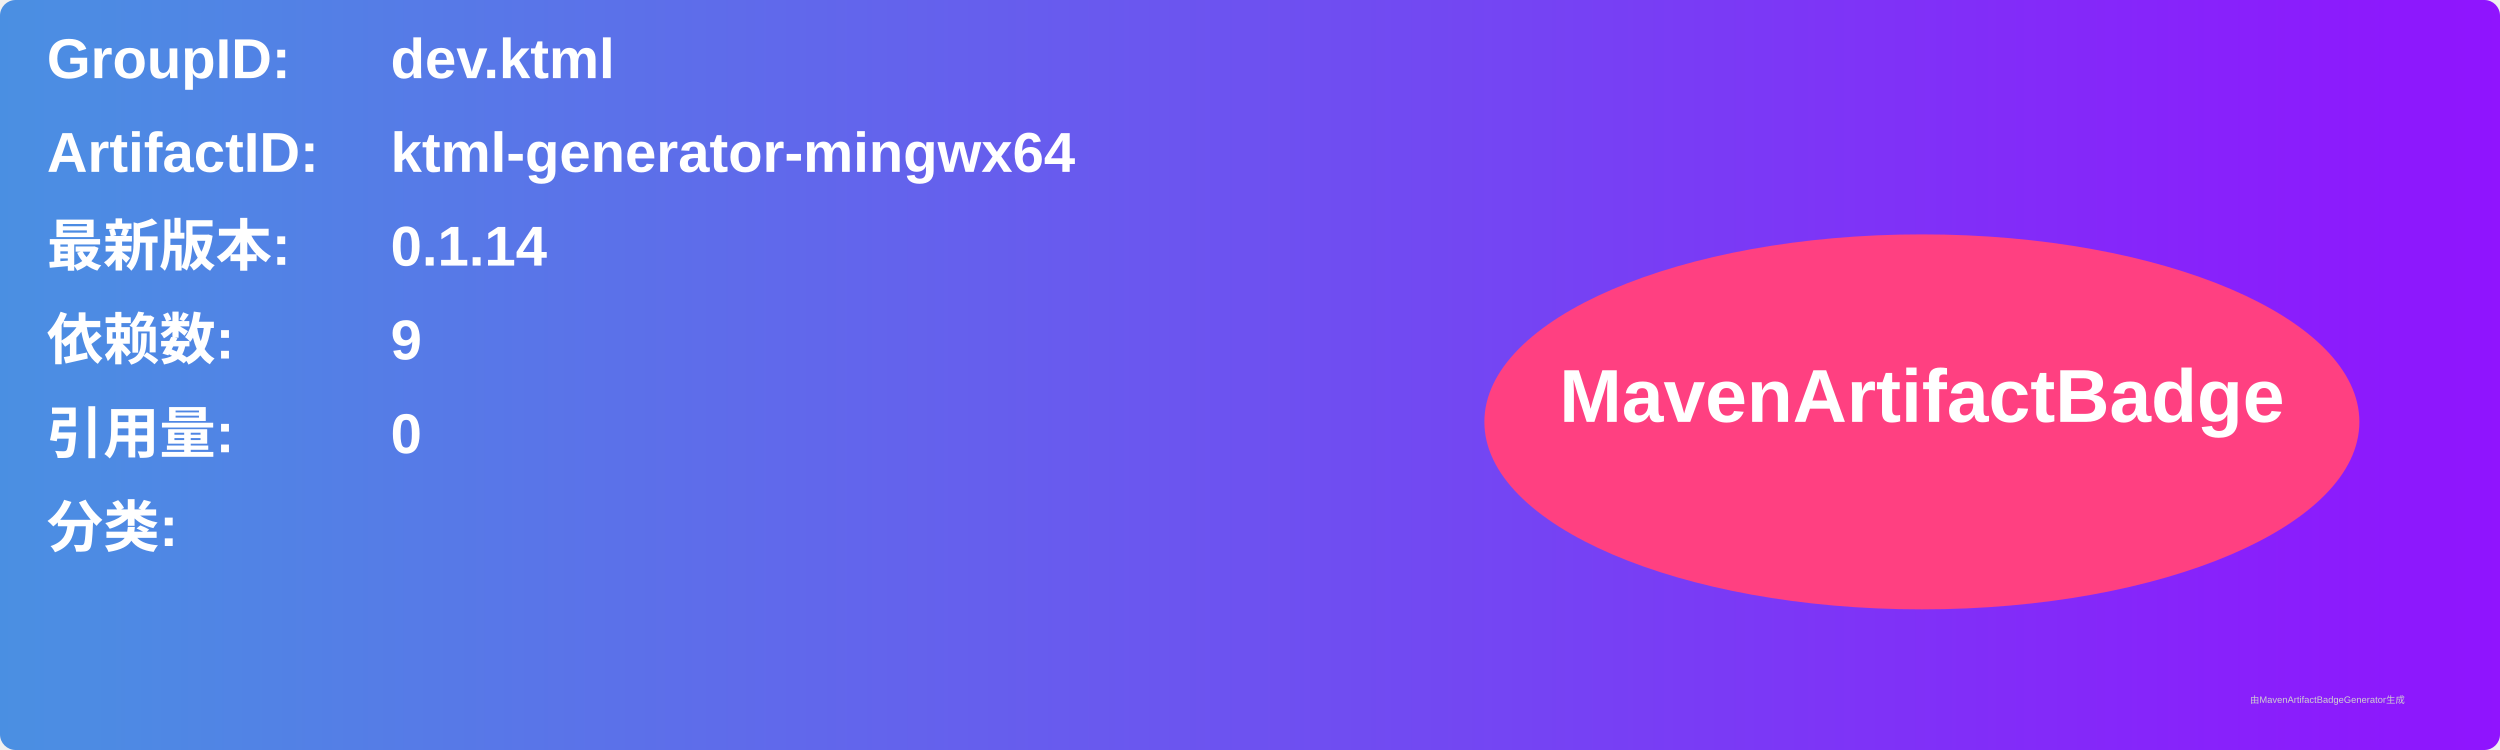
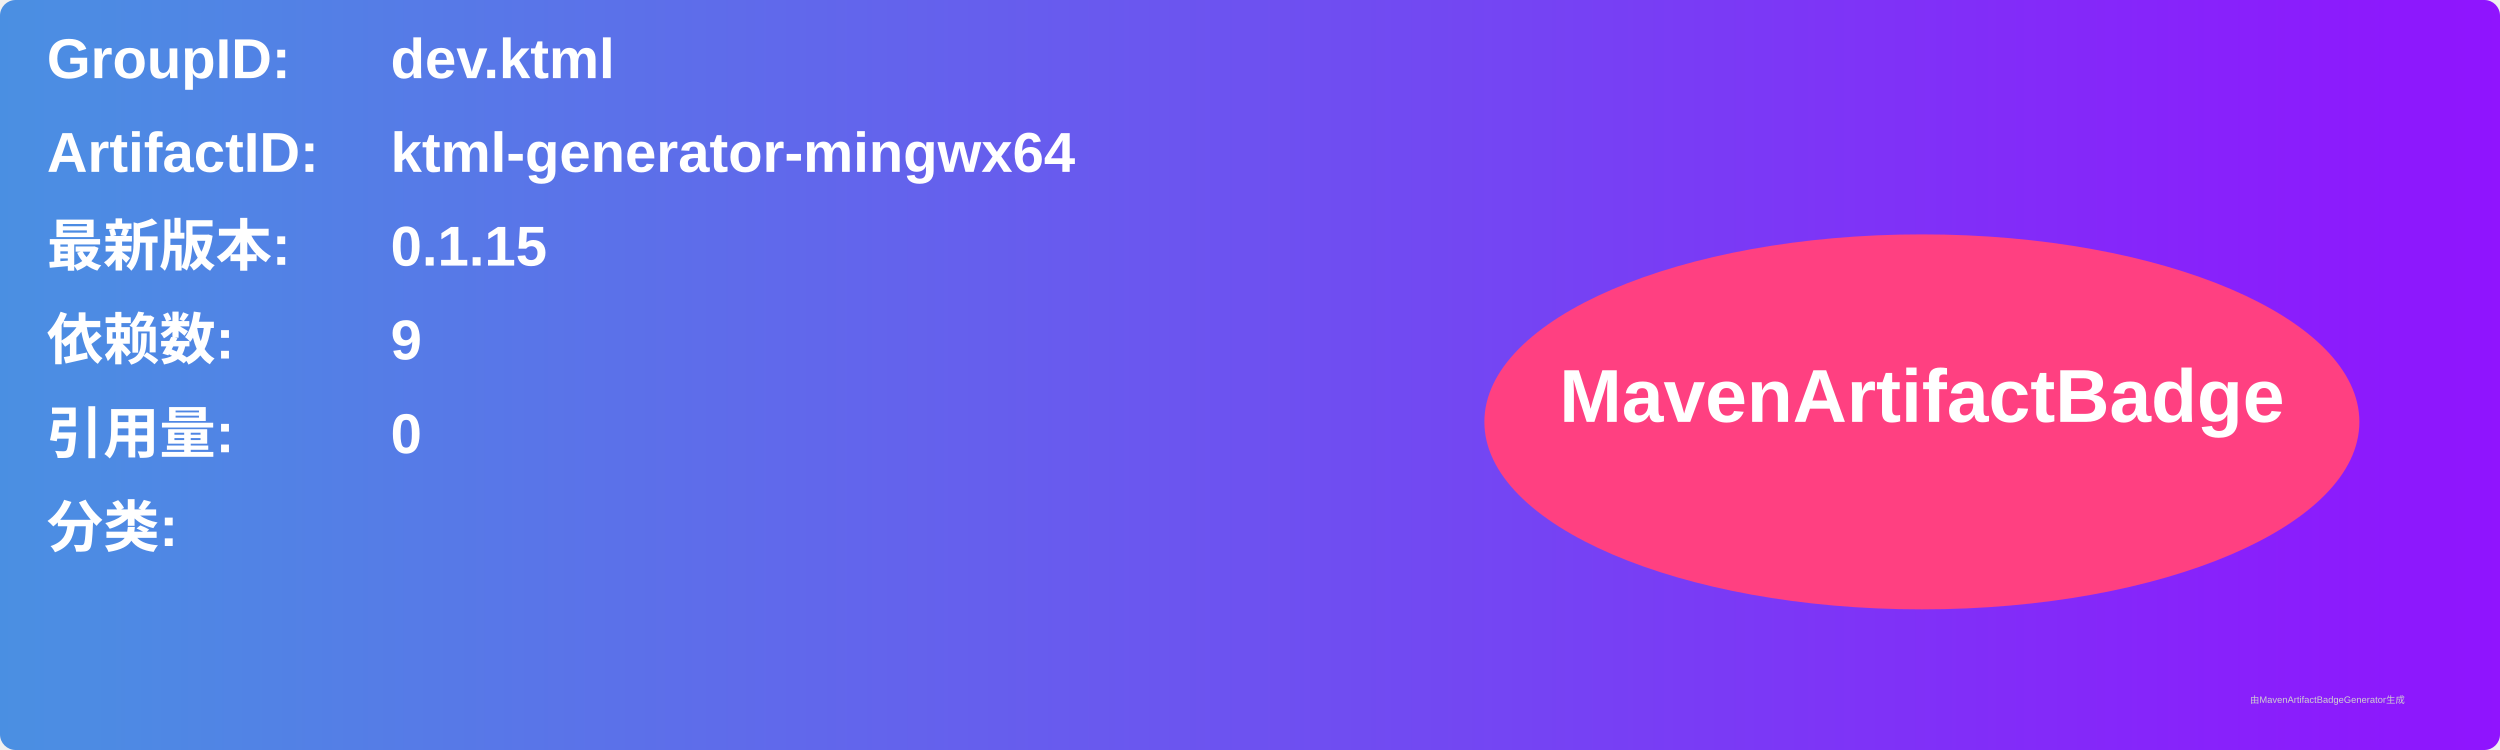
<svg xmlns="http://www.w3.org/2000/svg" width="800" height="240" viewBox="0 0 800 240">
  <linearGradient id="grad" x1="0%" y1="0%" x2="100%" y2="0%">
    <stop offset="0%" stop-color="#4a90e2" />
    <stop offset="100%" stop-color="#9013fe" />
  </linearGradient>
  <rect width="100%" height="100%" rx="5" ry="5" fill="url(#grad)" />
  <g transform="translate(15, 15)">
    <text x="0" y="10" font-family="Arial" font-size="18" fill="white" font-weight="bold" width="260">GroupID:</text>
    <text x="110" y="10" font-family="Arial" font-size="18" fill="white" font-weight="bold" width="460">dev.ktml</text>
    <text x="0" y="40" font-family="Arial" font-size="18" fill="white" font-weight="bold" width="260">ArtifactID:</text>
    <text x="110" y="40" font-family="Arial" font-size="18" fill="white" font-weight="bold" width="460">ktml-generator-mingwx64</text>
    <text x="0" y="70" font-family="Arial" font-size="18" fill="white" font-weight="bold">最新版本:</text>
    <text x="110" y="70" font-family="Arial" font-size="18" fill="white" font-weight="bold">
-       <tspan font-weight="bold">0.1.14</tspan>
+       <tspan font-weight="bold">0.1.15</tspan>
    </text>
    <text x="0" y="100" font-family="Arial" font-size="18" fill="white" font-weight="bold">依赖数: </text>
    <text x="110" y="100" font-family="Arial" font-size="18" fill="white">
      <tspan font-weight="bold">9</tspan>
    </text>
    <text x="0" y="130" font-family="Arial" font-size="18" fill="white" font-weight="bold">引用量: </text>
    <text x="110" y="130" font-family="Arial" font-size="18" fill="white">
      <tspan font-weight="bold">0</tspan>
    </text>
    <text x="0" y="160" font-family="Arial" font-size="18" fill="white" font-weight="bold">分类:</text>
    <text x="10" y="190" font-family="Arial" font-size="10" fill="white">
      <tspan font-weight="bold" />
    </text>
    <ellipse cx="600" cy="120" rx="140" ry="60" fill="#ff4081" />
    <text x="600" y="120" text-anchor="middle" font-family="Arial" font-size="24" fill="white" font-weight="bold">MavenArtifactBadge</text>
  </g>
  <text x="720" y="225" font-family="Arial" font-size="3" fill="#d0d0d0">由MavenArtifactBadgeGenerator生成</text>
</svg>
